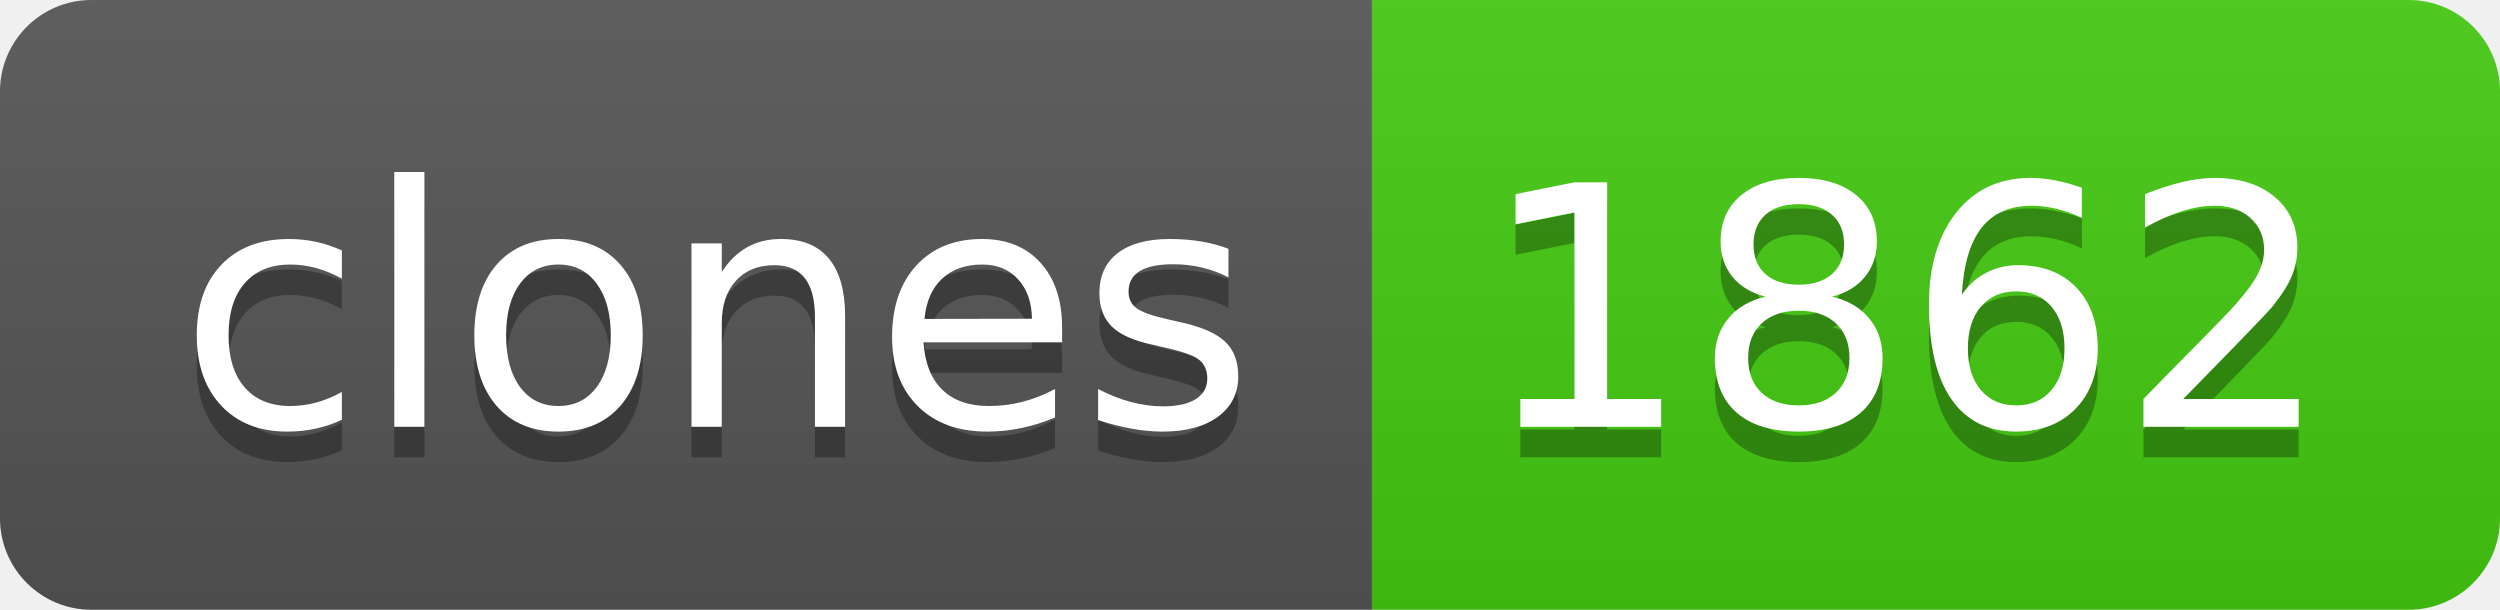
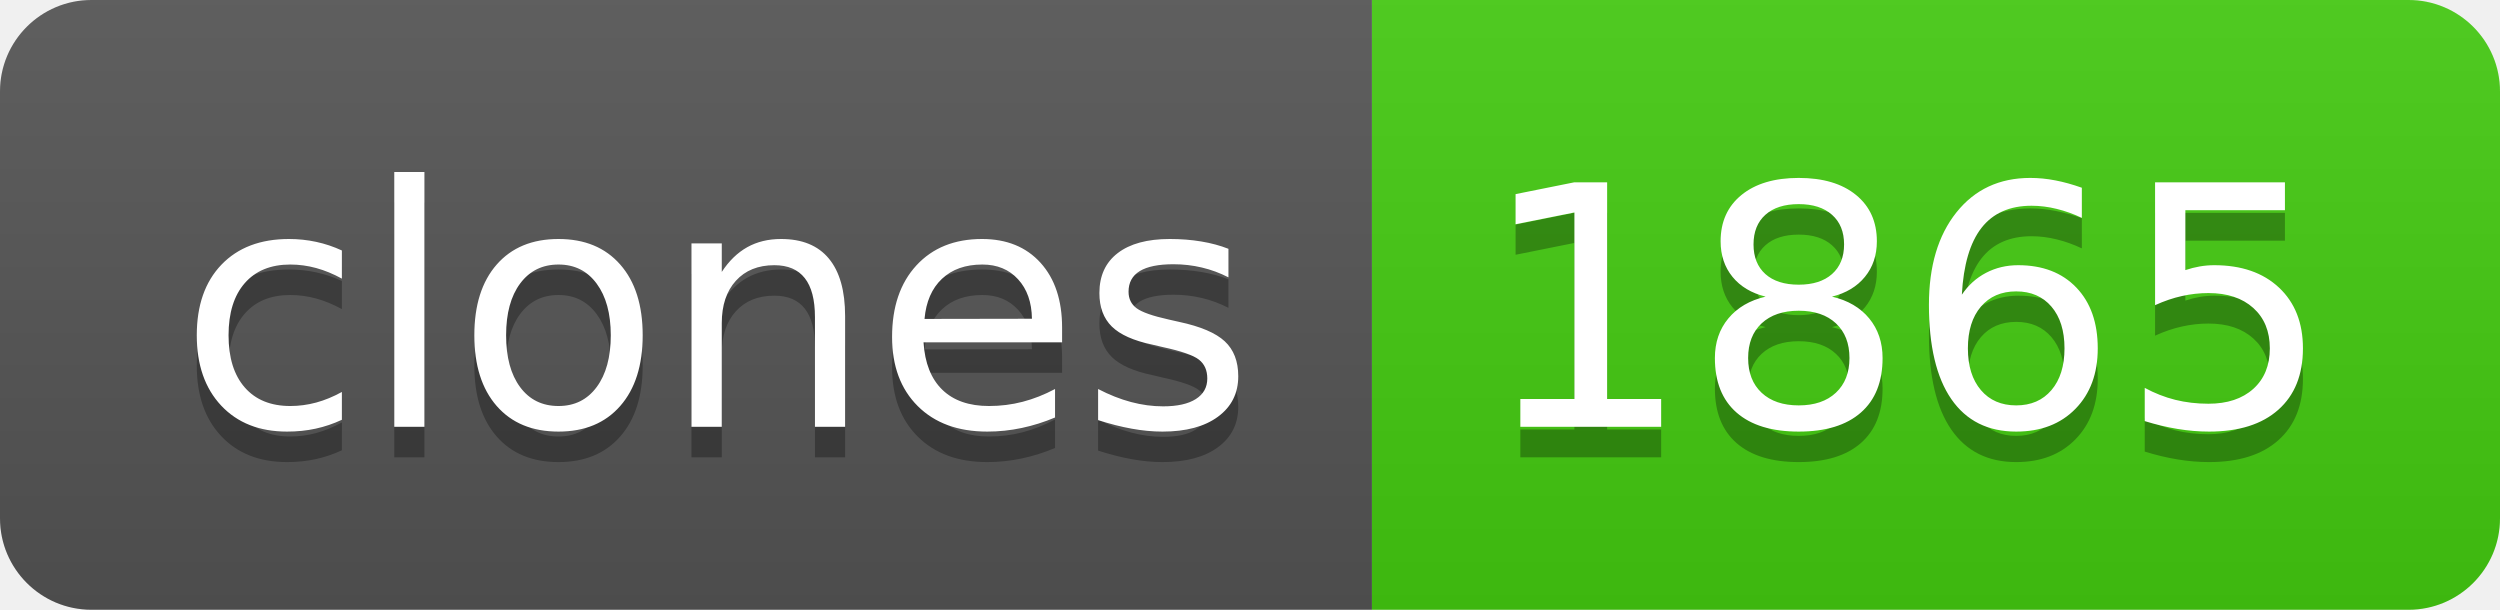
- <svg xmlns="http://www.w3.org/2000/svg" width="82" height="20" role="img" aria-label="clones: 1862">
+ <svg xmlns="http://www.w3.org/2000/svg" width="82" height="20" role="img" aria-label="clones: 1865">
  <linearGradient id="s" x2="0" y2="100%">
    <stop offset="0" stop-color="#bbb" stop-opacity=".1" />
    <stop offset="1" stop-opacity=".1" />
  </linearGradient>
  <clipPath id="r">
    <rect width="82" height="20" rx="3" fill="#fff" />
  </clipPath>
  <g clip-path="url(#r)">
    <rect width="45" height="20" fill="#555" />
    <rect x="45" width="37" height="20" fill="#4c1" />
    <rect width="82" height="20" fill="url(#s)" />
  </g>
  <g fill="#fff" text-anchor="middle" font-family="Verdana,Geneva,DejaVu Sans,sans-serif" text-rendering="geometricPrecision" font-size="110">
    <text aria-hidden="true" x="235" y="150" fill="#010101" fill-opacity=".3" transform="scale(.1)" textLength="350">clones</text>
    <text x="235" y="140" transform="scale(.1)" fill="#fff" textLength="350">clones</text>
-     <text aria-hidden="true" x="625" y="150" fill="#010101" fill-opacity=".3" transform="scale(.1)" textLength="270">1862</text>
-     <text x="625" y="140" transform="scale(.1)" fill="#fff" textLength="270">1862</text>
+     <text aria-hidden="true" x="625" y="150" fill="#010101" fill-opacity=".3" transform="scale(.1)" textLength="270">1865</text>
+     <text x="625" y="140" transform="scale(.1)" fill="#fff" textLength="270">1865</text>
  </g>
</svg>
